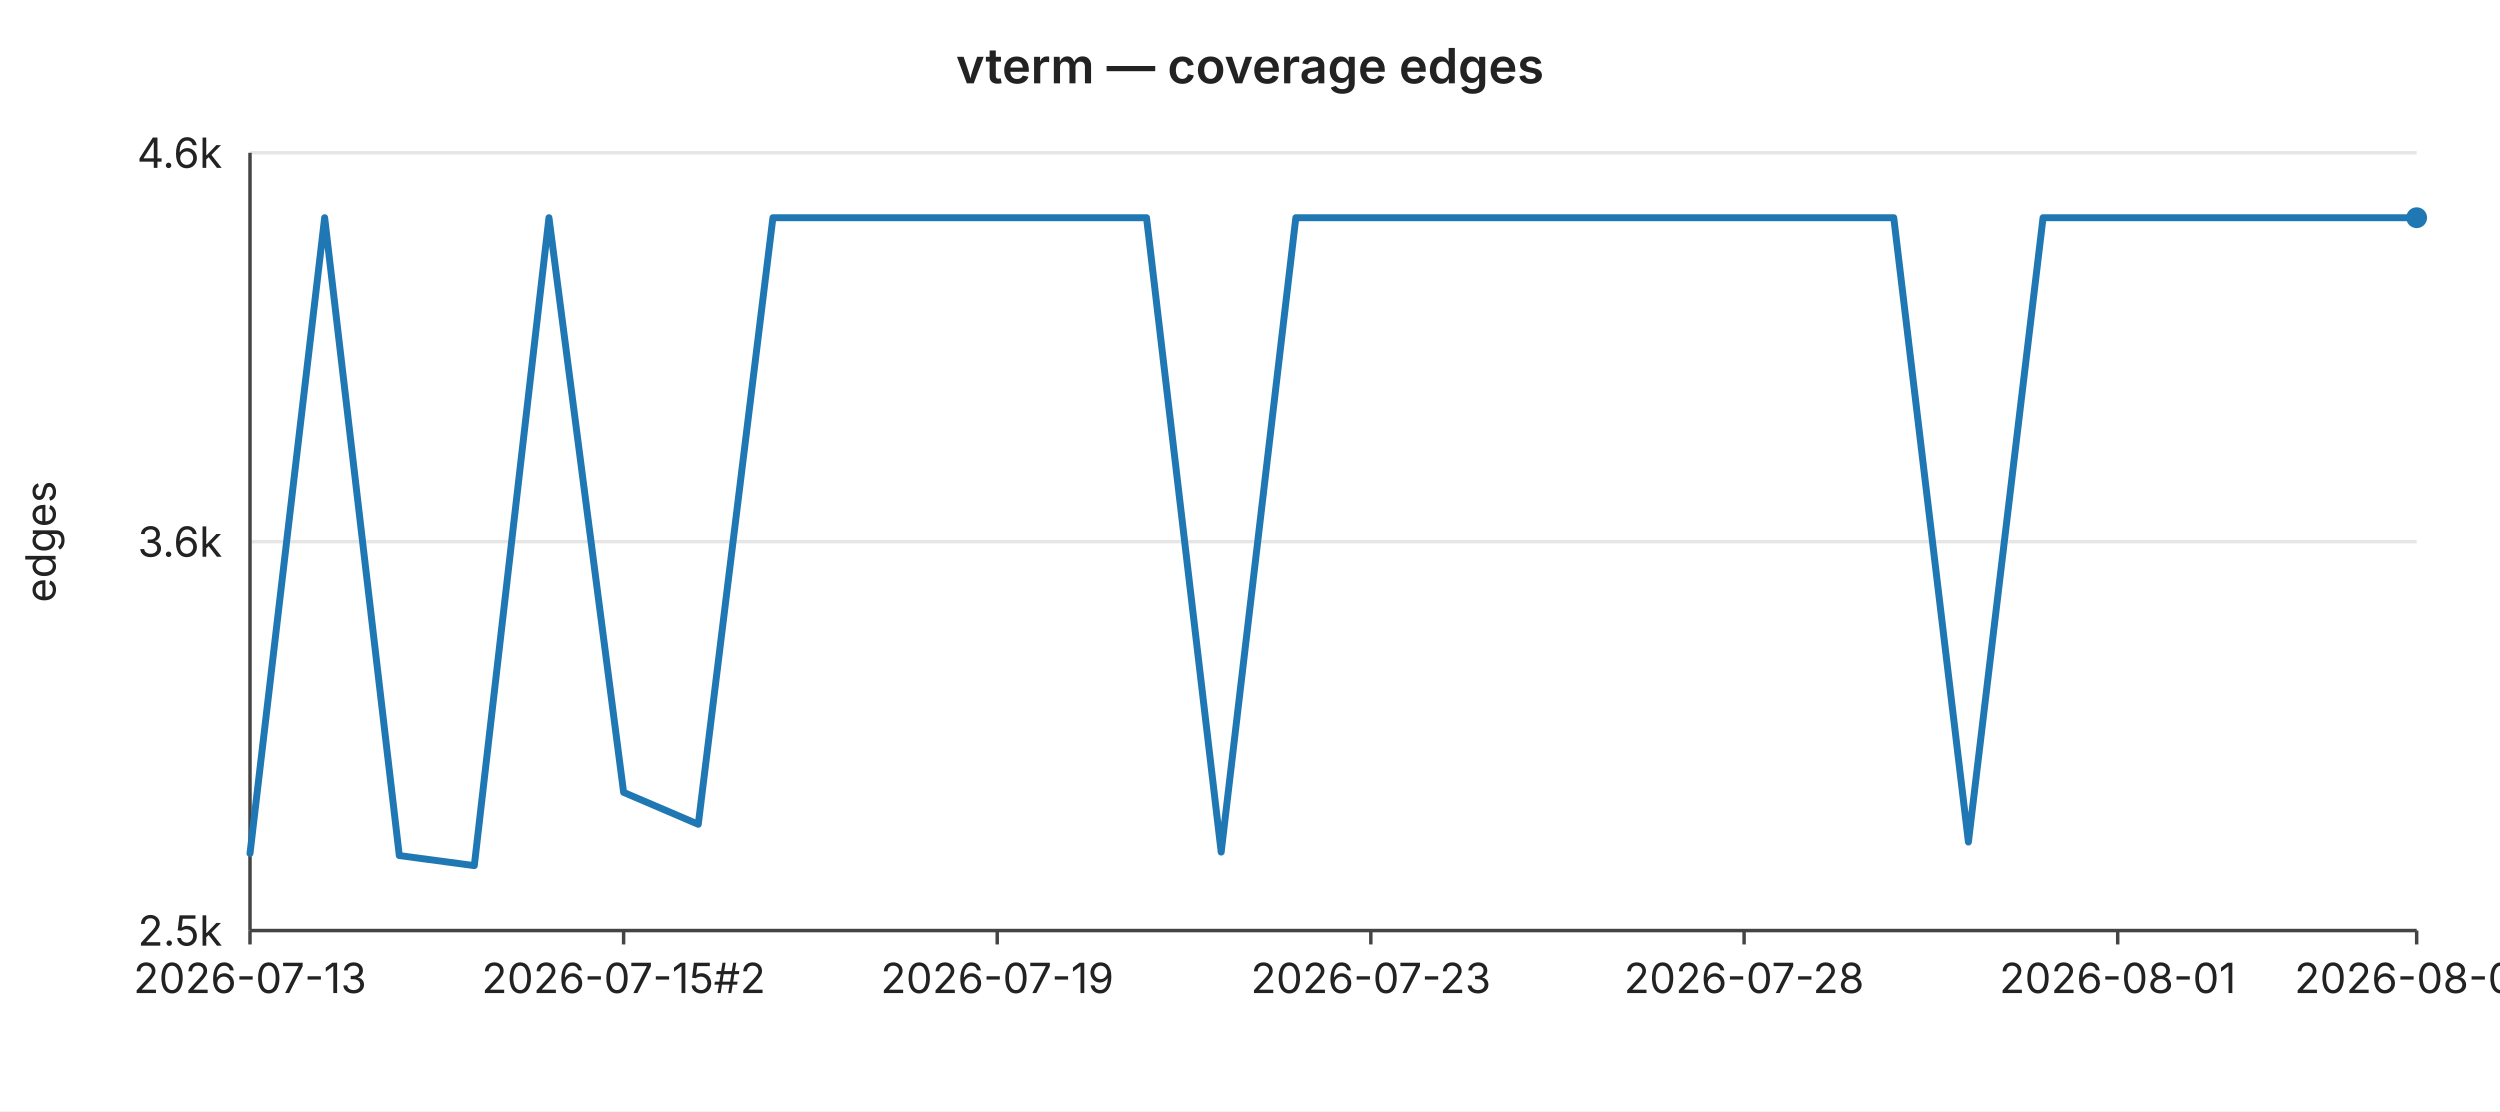
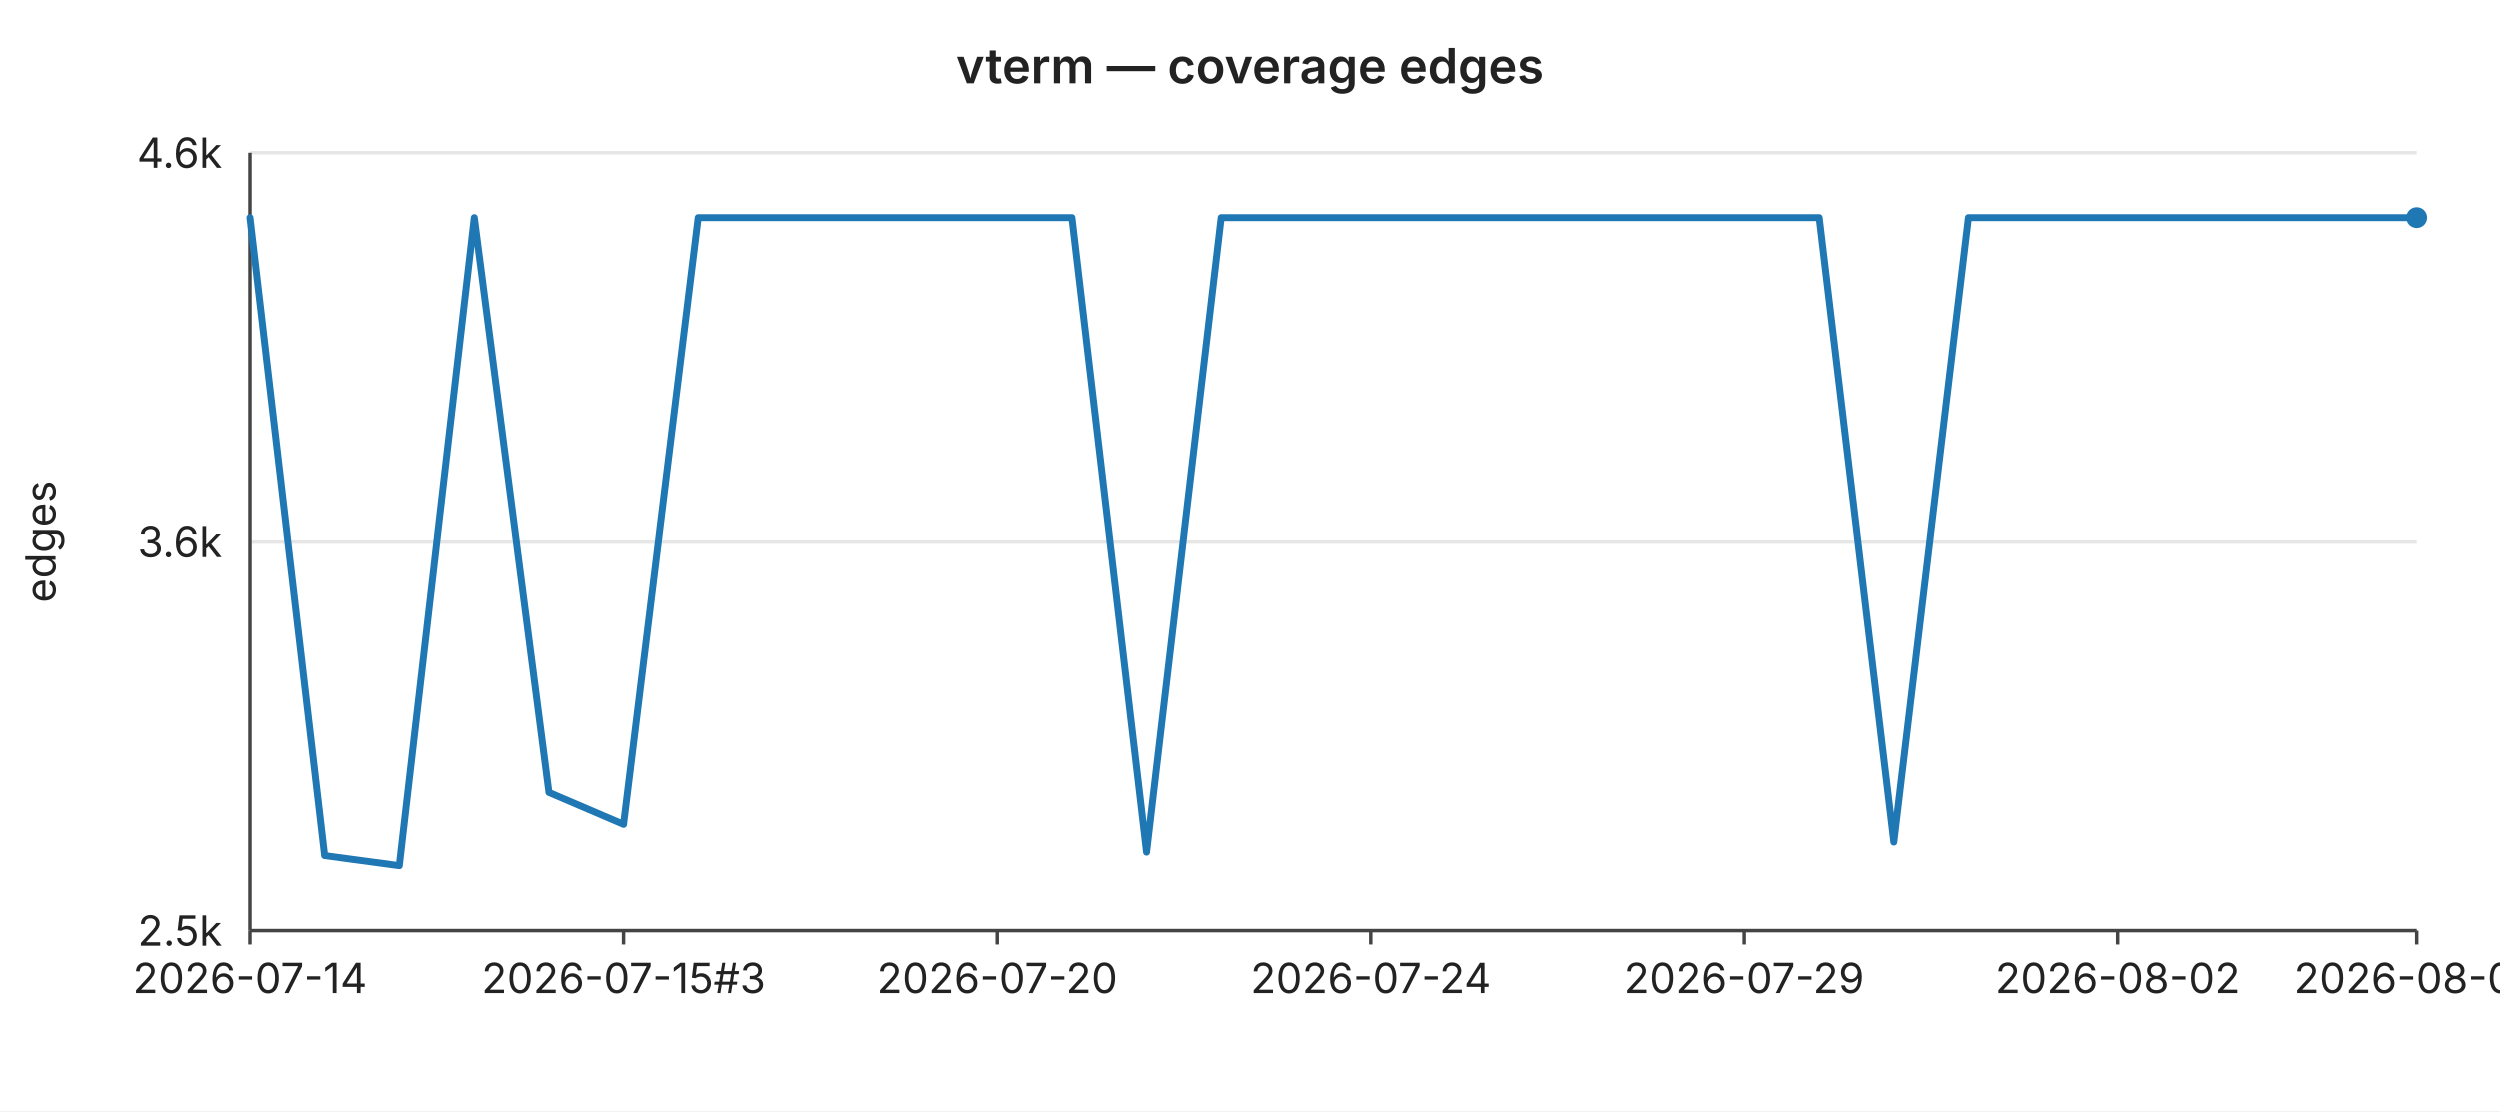
<svg xmlns="http://www.w3.org/2000/svg" width="720" height="320" viewBox="0 0 720 320" font-family="-apple-system,BlinkMacSystemFont,Segoe UI,sans-serif" font-size="12">
  <rect width="720" height="320" fill="#ffffff" />
  <text x="360" y="24" text-anchor="middle" font-size="14" font-weight="600" fill="#222">vterm — coverage edges</text>
  <line x1="72" y1="44.0" x2="696" y2="44.0" stroke="#e6e6e6" stroke-width="1" />
  <text x="64" y="44.0" text-anchor="end" dominant-baseline="middle" fill="#222">4.6k</text>
  <line x1="72" y1="156.0" x2="696" y2="156.0" stroke="#e6e6e6" stroke-width="1" />
  <text x="64" y="156.0" text-anchor="end" dominant-baseline="middle" fill="#222">3.6k</text>
  <line x1="72" y1="268.0" x2="696" y2="268.0" stroke="#e6e6e6" stroke-width="1" />
  <text x="64" y="268.0" text-anchor="end" dominant-baseline="middle" fill="#222">2.5k</text>
  <text x="16" y="156" text-anchor="middle" fill="#222" transform="rotate(-90 16 156)">edges</text>
  <line x1="72" y1="44" x2="72" y2="268" stroke="#444" stroke-width="1" />
  <line x1="72" y1="268" x2="696" y2="268" stroke="#444" stroke-width="1" />
  <line x1="72.0" y1="268" x2="72.0" y2="272" stroke="#444" stroke-width="1" />
-   <text x="72.0" y="286" text-anchor="middle" fill="#222">2026-07-13</text>
+   <text x="72.0" y="286" text-anchor="middle" fill="#222">2026-07-14</text>
  <line x1="179.6" y1="268" x2="179.6" y2="272" stroke="#444" stroke-width="1" />
-   <text x="179.6" y="286" text-anchor="middle" fill="#222">2026-07-15#2</text>
+   <text x="179.6" y="286" text-anchor="middle" fill="#222">2026-07-15#3</text>
  <line x1="287.2" y1="268" x2="287.2" y2="272" stroke="#444" stroke-width="1" />
-   <text x="287.2" y="286" text-anchor="middle" fill="#222">2026-07-19</text>
+   <text x="287.2" y="286" text-anchor="middle" fill="#222">2026-07-20</text>
  <line x1="394.8" y1="268" x2="394.8" y2="272" stroke="#444" stroke-width="1" />
-   <text x="394.8" y="286" text-anchor="middle" fill="#222">2026-07-23</text>
+   <text x="394.8" y="286" text-anchor="middle" fill="#222">2026-07-24</text>
  <line x1="502.3" y1="268" x2="502.3" y2="272" stroke="#444" stroke-width="1" />
-   <text x="502.3" y="286" text-anchor="middle" fill="#222">2026-07-28</text>
+   <text x="502.3" y="286" text-anchor="middle" fill="#222">2026-07-29</text>
  <line x1="609.9" y1="268" x2="609.9" y2="272" stroke="#444" stroke-width="1" />
-   <text x="609.9" y="286" text-anchor="middle" fill="#222">2026-08-01</text>
+   <text x="609.9" y="286" text-anchor="middle" fill="#222">2026-08-02</text>
  <line x1="696.0" y1="268" x2="696.0" y2="272" stroke="#444" stroke-width="1" />
-   <text x="696.0" y="286" text-anchor="middle" fill="#222">2026-08-05</text>
-   <polyline fill="none" stroke="#1f77b4" stroke-width="2" stroke-linejoin="round" stroke-linecap="round" points="72.0,245.8 93.5,62.7 115.0,246.4 136.6,249.3 158.1,62.7 179.6,228.2 201.1,237.4 222.6,62.7 244.1,62.7 265.7,62.7 287.2,62.7 308.7,62.7 330.2,62.7 351.7,245.4 373.2,62.7 394.8,62.7 416.3,62.7 437.8,62.7 459.3,62.7 480.8,62.7 502.3,62.7 523.9,62.7 545.4,62.7 566.9,242.5 588.4,62.7 609.9,62.7 631.4,62.7 653.0,62.7 674.5,62.7 696.0,62.7" />
+   <text x="696.0" y="286" text-anchor="middle" fill="#222">2026-08-06</text>
+   <polyline fill="none" stroke="#1f77b4" stroke-width="2" stroke-linejoin="round" stroke-linecap="round" points="72.0,62.7 93.5,246.4 115.0,249.3 136.6,62.7 158.1,228.2 179.6,237.4 201.1,62.7 222.6,62.7 244.1,62.7 265.7,62.7 287.2,62.7 308.7,62.7 330.2,245.4 351.7,62.7 373.2,62.7 394.8,62.7 416.3,62.7 437.8,62.7 459.3,62.7 480.8,62.7 502.3,62.7 523.9,62.7 545.4,242.5 566.9,62.7 588.4,62.7 609.9,62.7 631.4,62.7 653.0,62.7 674.5,62.7 696.0,62.7" />
  <circle cx="696.0" cy="62.7" r="3" fill="#1f77b4" />
</svg>
